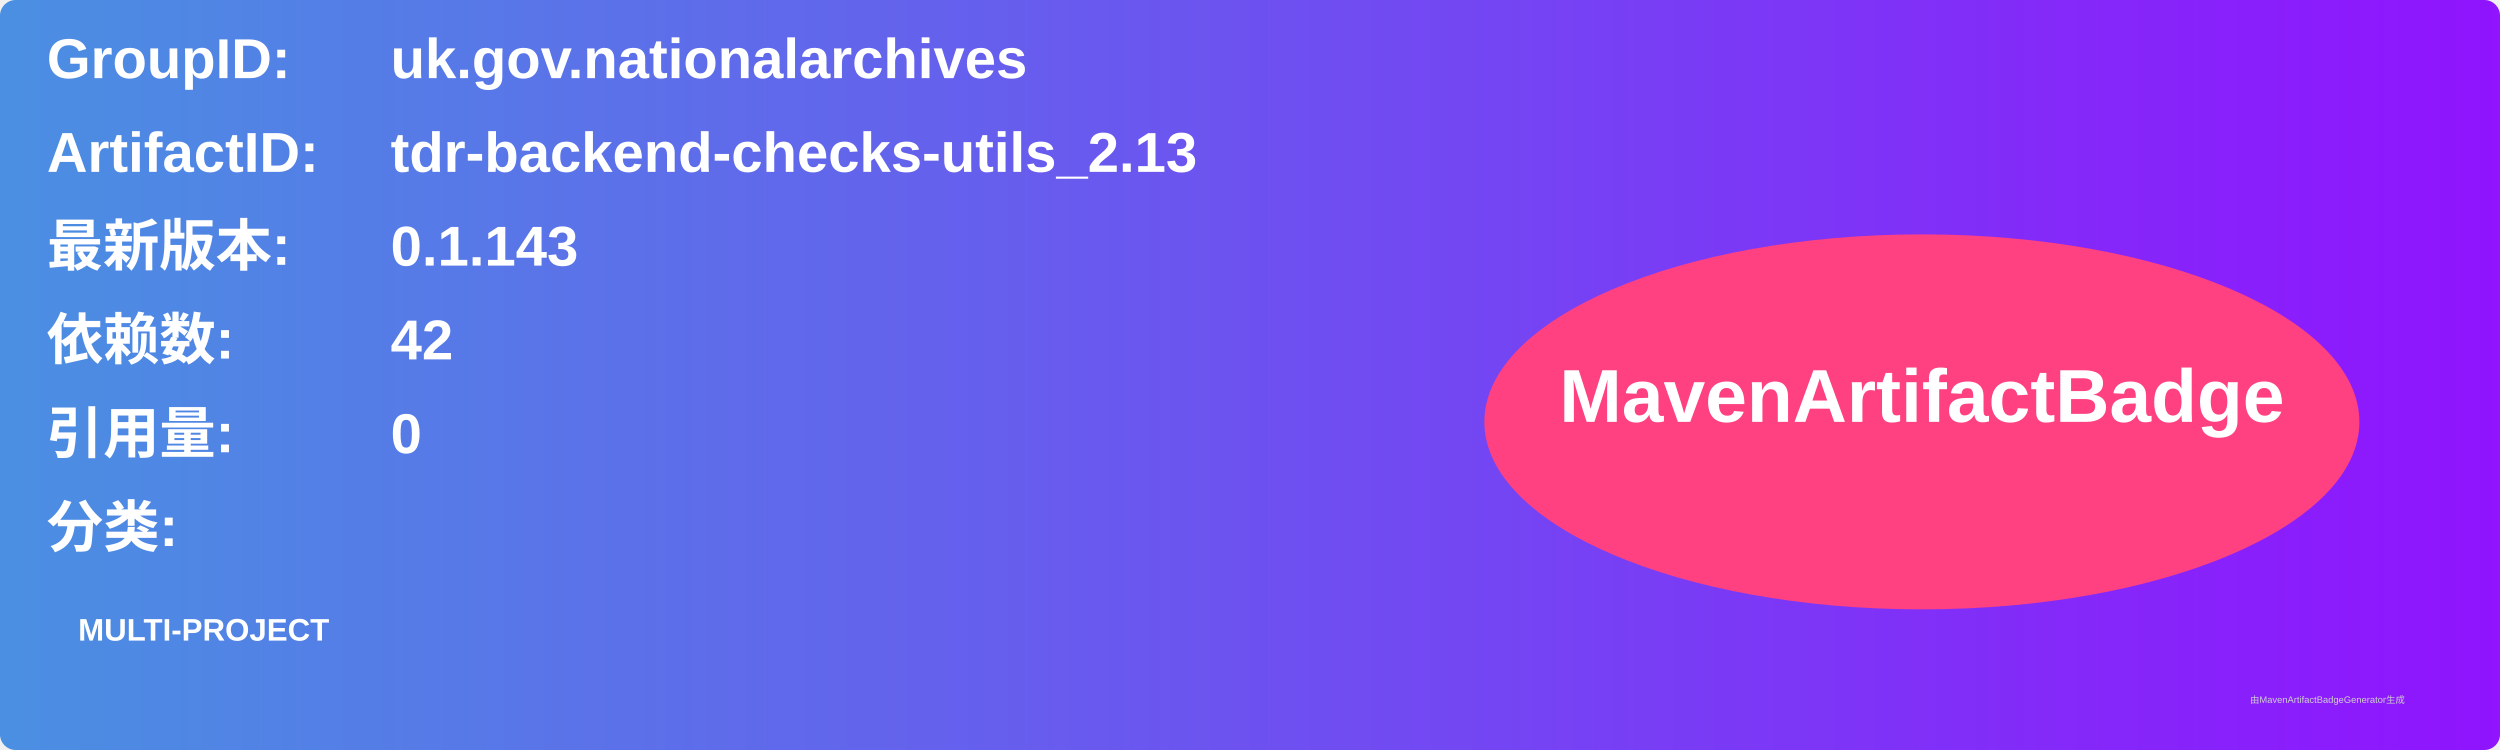
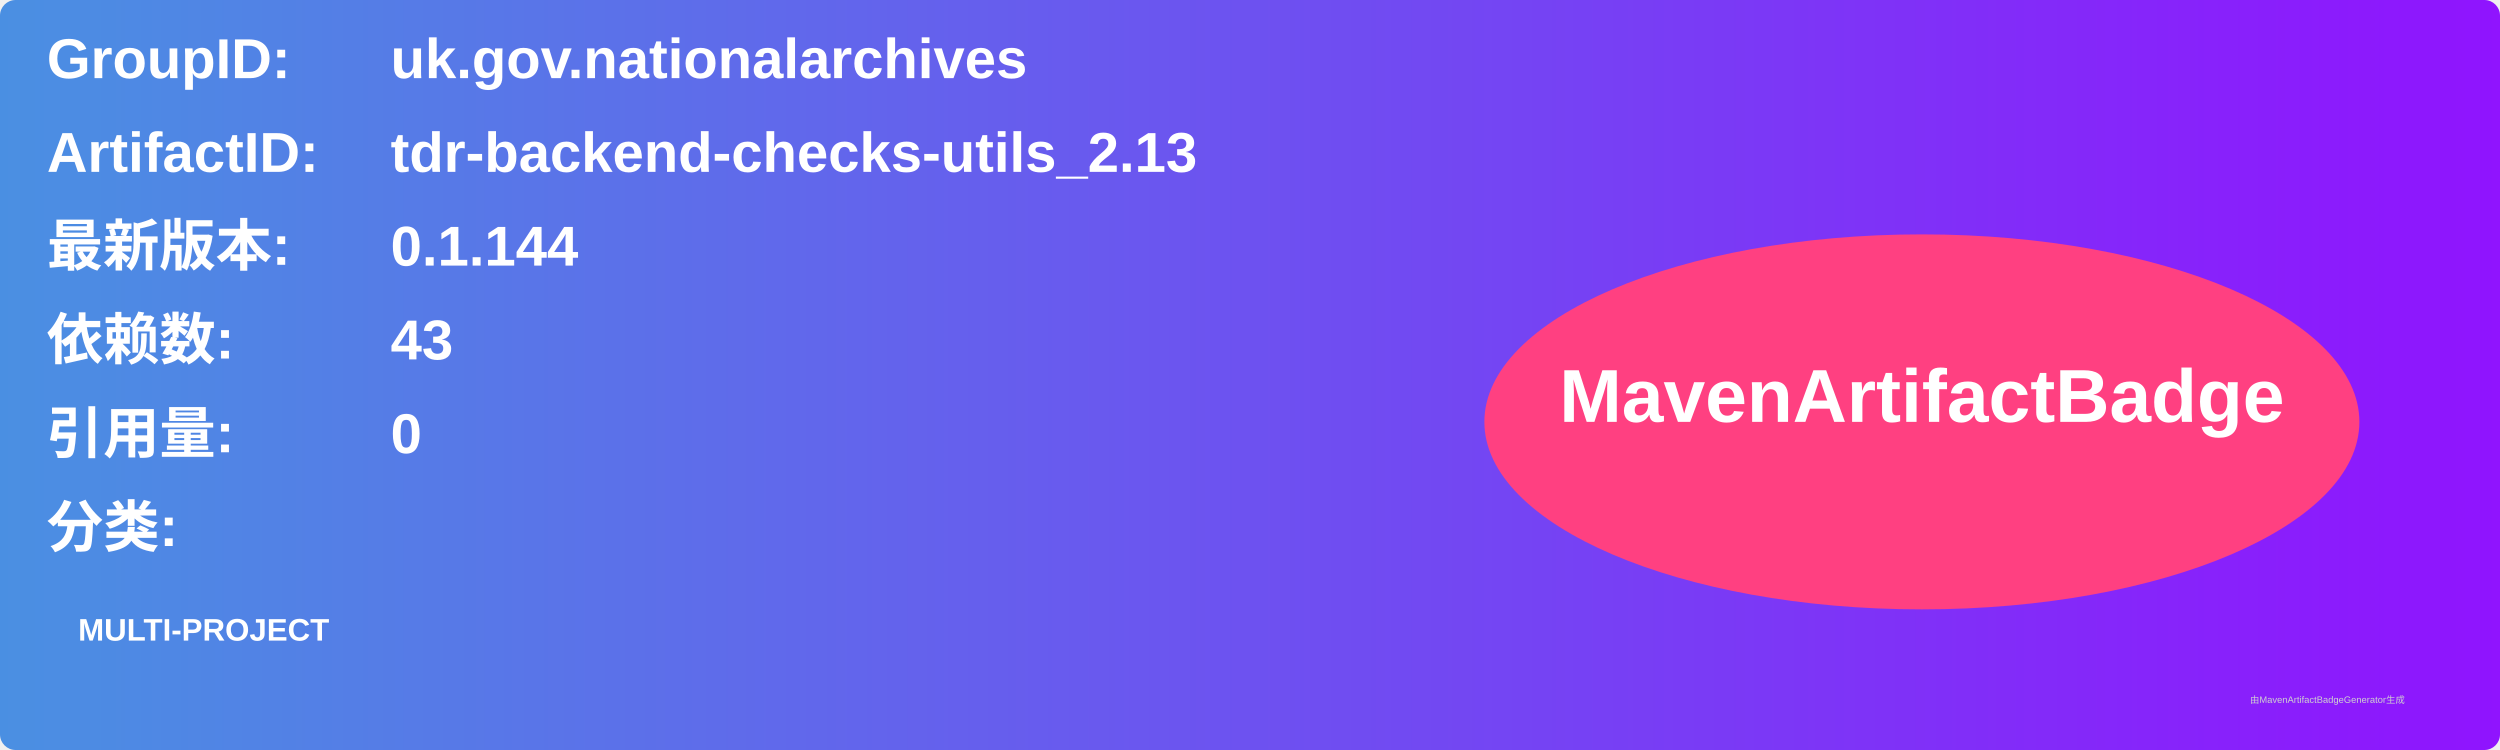
<svg xmlns="http://www.w3.org/2000/svg" width="800" height="240" viewBox="0 0 800 240">
  <linearGradient id="grad" x1="0%" y1="0%" x2="100%" y2="0%">
    <stop offset="0%" stop-color="#4a90e2" />
    <stop offset="100%" stop-color="#9013fe" />
  </linearGradient>
  <rect width="100%" height="100%" rx="5" ry="5" fill="url(#grad)" />
  <g transform="translate(15, 15)">
    <text x="0" y="10" font-family="Arial" font-size="18" fill="white" font-weight="bold" width="260">GroupID:</text>
    <text x="110" y="10" font-family="Arial" font-size="18" fill="white" font-weight="bold" width="460">uk.gov.nationalarchives</text>
    <text x="0" y="40" font-family="Arial" font-size="18" fill="white" font-weight="bold" width="260">ArtifactID:</text>
    <text x="110" y="40" font-family="Arial" font-size="18" fill="white" font-weight="bold" width="460">tdr-backend-checks-utils_2.13</text>
    <text x="0" y="70" font-family="Arial" font-size="18" fill="white" font-weight="bold">最新版本:</text>
    <text x="110" y="70" font-family="Arial" font-size="18" fill="white" font-weight="bold">
-       <tspan font-weight="bold">0.1.143</tspan>
+       <tspan font-weight="bold">0.1.144</tspan>
    </text>
    <text x="0" y="100" font-family="Arial" font-size="18" fill="white" font-weight="bold">依赖数: </text>
    <text x="110" y="100" font-family="Arial" font-size="18" fill="white">
-       <tspan font-weight="bold">42</tspan>
+       <tspan font-weight="bold">43</tspan>
    </text>
    <text x="0" y="130" font-family="Arial" font-size="18" fill="white" font-weight="bold">引用量: </text>
    <text x="110" y="130" font-family="Arial" font-size="18" fill="white">
      <tspan font-weight="bold">0</tspan>
    </text>
    <text x="0" y="160" font-family="Arial" font-size="18" fill="white" font-weight="bold">分类:</text>
    <text x="10" y="190" font-family="Arial" font-size="10" fill="white">
      <tspan font-weight="bold">MULTI-PROJECT</tspan>
    </text>
    <ellipse cx="600" cy="120" rx="140" ry="60" fill="#ff4081" />
    <text x="600" y="120" text-anchor="middle" font-family="Arial" font-size="24" fill="white" font-weight="bold">MavenArtifactBadge</text>
  </g>
  <text x="720" y="225" font-family="Arial" font-size="3" fill="#d0d0d0">由MavenArtifactBadgeGenerator生成</text>
</svg>
